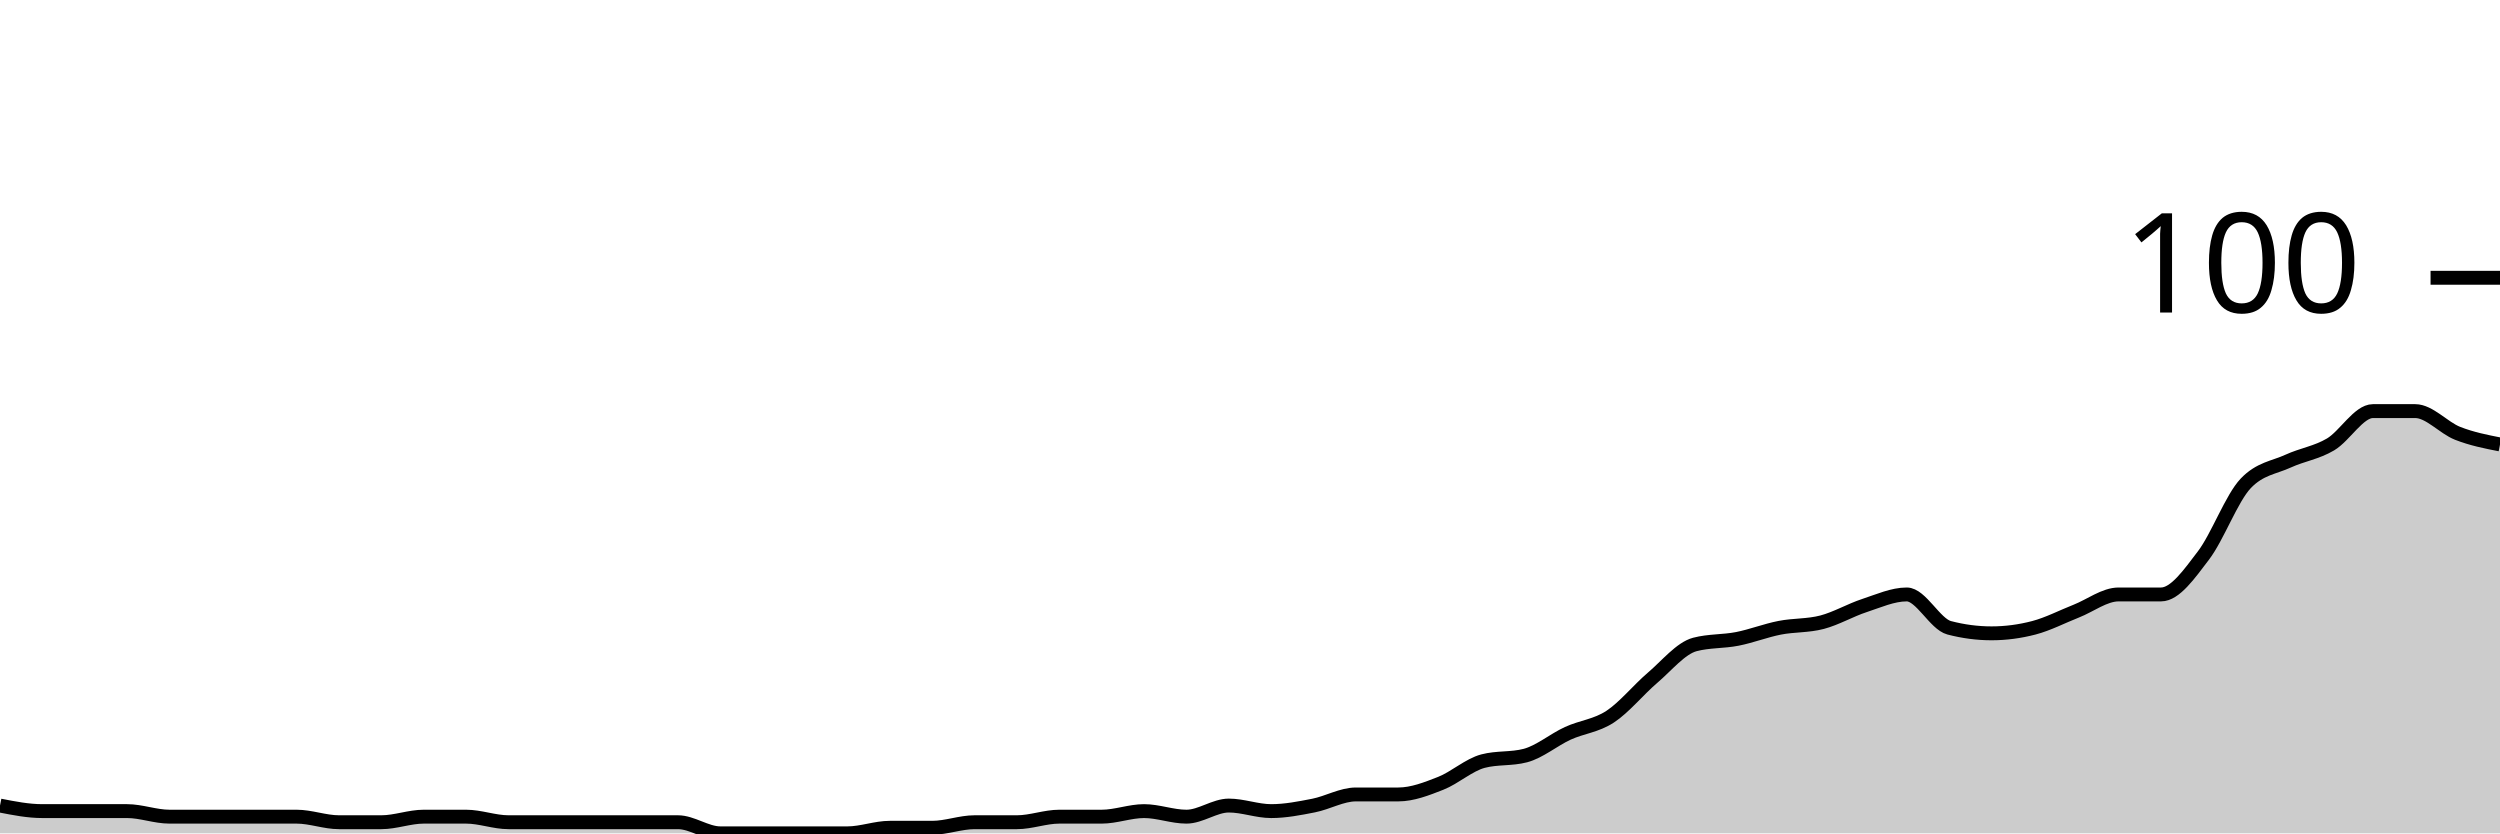
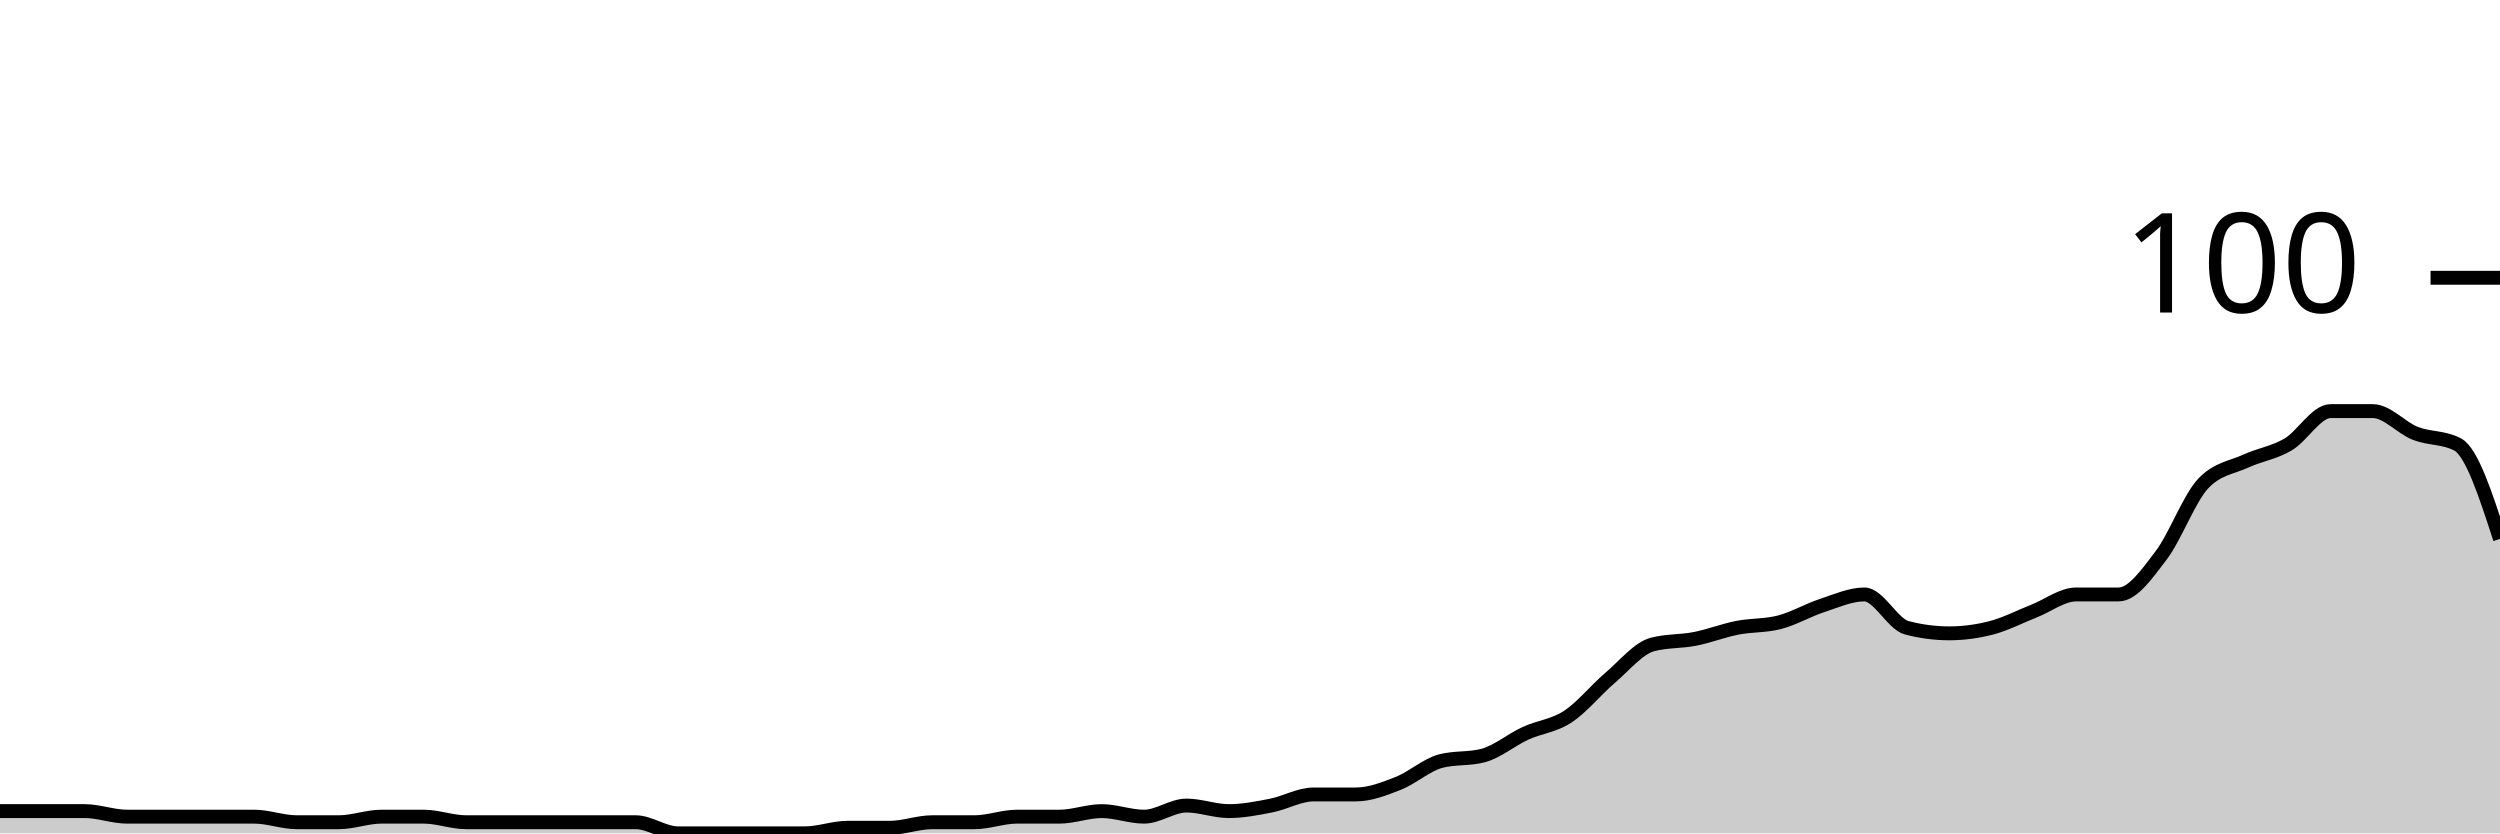
<svg xmlns="http://www.w3.org/2000/svg" viewBox="0 0 180 60">
  <g transform="translate(0,20)">
-     <path class="area" fill="rgba(0, 0, 0, 0.2)" d="M0,38C1.017,38.2,2.034,38.4,3.051,38.4C4.068,38.4,5.085,38.4,6.102,38.4C7.119,38.4,8.136,38.4,9.153,38.4C10.169,38.4,11.186,38.8,12.203,38.8C13.22,38.8,14.237,38.8,15.254,38.8C16.271,38.8,17.288,38.8,18.305,38.8C19.322,38.8,20.339,38.8,21.356,38.8C22.373,38.8,23.39,39.2,24.407,39.2C25.424,39.2,26.441,39.2,27.458,39.2C28.475,39.2,29.492,38.8,30.508,38.8C31.525,38.8,32.542,38.8,33.559,38.8C34.576,38.8,35.593,39.2,36.61,39.2C37.627,39.2,38.644,39.2,39.661,39.2C40.678,39.2,41.695,39.2,42.712,39.2C43.729,39.2,44.746,39.2,45.763,39.2C46.78,39.2,47.797,39.2,48.814,39.2C49.831,39.2,50.847,40,51.864,40C52.881,40,53.898,40,54.915,40C55.932,40,56.949,40,57.966,40C58.983,40,60,40,61.017,40C62.034,40,63.051,39.6,64.068,39.6C65.085,39.6,66.102,39.6,67.119,39.6C68.136,39.6,69.153,39.2,70.169,39.2C71.186,39.2,72.203,39.2,73.22,39.2C74.237,39.2,75.254,38.8,76.271,38.8C77.288,38.8,78.305,38.8,79.322,38.8C80.339,38.8,81.356,38.4,82.373,38.4C83.39,38.4,84.407,38.8,85.424,38.8C86.441,38.8,87.458,38,88.475,38C89.492,38,90.508,38.4,91.525,38.4C92.542,38.4,93.559,38.2,94.576,38C95.593,37.8,96.61,37.2,97.627,37.2C98.644,37.2,99.661,37.2,100.678,37.2C101.695,37.2,102.712,36.8,103.729,36.4C104.746,36,105.763,35.067,106.78,34.8C107.797,34.533,108.814,34.667,109.831,34.4C110.847,34.133,111.864,33.267,112.881,32.8C113.898,32.333,114.915,32.267,115.932,31.6C116.949,30.933,117.966,29.667,118.983,28.8C120,27.933,121.017,26.667,122.034,26.4C123.051,26.133,124.068,26.2,125.085,26C126.102,25.8,127.119,25.4,128.136,25.2C129.153,25,130.169,25.067,131.186,24.8C132.203,24.533,133.22,23.933,134.237,23.6C135.254,23.267,136.271,22.8,137.288,22.8C138.305,22.8,139.322,24.933,140.339,25.2C141.356,25.467,142.373,25.6,143.39,25.6C144.407,25.6,145.424,25.467,146.441,25.2C147.458,24.933,148.475,24.4,149.492,24C150.508,23.6,151.525,22.8,152.542,22.8C153.559,22.8,154.576,22.8,155.593,22.8C156.61,22.8,157.627,21.333,158.644,20C159.661,18.667,160.678,15.867,161.695,14.8C162.712,13.733,163.729,13.667,164.746,13.2C165.763,12.733,166.78,12.6,167.797,12C168.814,11.4,169.831,9.6,170.847,9.6C171.864,9.6,172.881,9.6,173.898,9.6C174.915,9.6,175.932,10.8,176.949,11.2C177.966,11.6,178.983,11.8,180,12L180,40C178.983,40,177.966,40,176.949,40C175.932,40,174.915,40,173.898,40C172.881,40,171.864,40,170.847,40C169.831,40,168.814,40,167.797,40C166.78,40,165.763,40,164.746,40C163.729,40,162.712,40,161.695,40C160.678,40,159.661,40,158.644,40C157.627,40,156.61,40,155.593,40C154.576,40,153.559,40,152.542,40C151.525,40,150.508,40,149.492,40C148.475,40,147.458,40,146.441,40C145.424,40,144.407,40,143.39,40C142.373,40,141.356,40,140.339,40C139.322,40,138.305,40,137.288,40C136.271,40,135.254,40,134.237,40C133.22,40,132.203,40,131.186,40C130.169,40,129.153,40,128.136,40C127.119,40,126.102,40,125.085,40C124.068,40,123.051,40,122.034,40C121.017,40,120,40,118.983,40C117.966,40,116.949,40,115.932,40C114.915,40,113.898,40,112.881,40C111.864,40,110.847,40,109.831,40C108.814,40,107.797,40,106.78,40C105.763,40,104.746,40,103.729,40C102.712,40,101.695,40,100.678,40C99.661,40,98.644,40,97.627,40C96.61,40,95.593,40,94.576,40C93.559,40,92.542,40,91.525,40C90.508,40,89.492,40,88.475,40C87.458,40,86.441,40,85.424,40C84.407,40,83.39,40,82.373,40C81.356,40,80.339,40,79.322,40C78.305,40,77.288,40,76.271,40C75.254,40,74.237,40,73.22,40C72.203,40,71.186,40,70.169,40C69.153,40,68.136,40,67.119,40C66.102,40,65.085,40,64.068,40C63.051,40,62.034,40,61.017,40C60,40,58.983,40,57.966,40C56.949,40,55.932,40,54.915,40C53.898,40,52.881,40,51.864,40C50.847,40,49.831,40,48.814,40C47.797,40,46.78,40,45.763,40C44.746,40,43.729,40,42.712,40C41.695,40,40.678,40,39.661,40C38.644,40,37.627,40,36.61,40C35.593,40,34.576,40,33.559,40C32.542,40,31.525,40,30.508,40C29.492,40,28.475,40,27.458,40C26.441,40,25.424,40,24.407,40C23.39,40,22.373,40,21.356,40C20.339,40,19.322,40,18.305,40C17.288,40,16.271,40,15.254,40C14.237,40,13.22,40,12.203,40C11.186,40,10.169,40,9.153,40C8.136,40,7.119,40,6.102,40C5.085,40,4.068,40,3.051,40C2.034,40,1.017,40,0,40Z" />
-     <path class="line" stroke="black" fill="none" d="M0,38C1.017,38.2,2.034,38.4,3.051,38.4C4.068,38.4,5.085,38.4,6.102,38.4C7.119,38.4,8.136,38.4,9.153,38.4C10.169,38.4,11.186,38.8,12.203,38.8C13.22,38.8,14.237,38.8,15.254,38.8C16.271,38.8,17.288,38.8,18.305,38.8C19.322,38.8,20.339,38.8,21.356,38.8C22.373,38.8,23.39,39.2,24.407,39.2C25.424,39.2,26.441,39.2,27.458,39.2C28.475,39.2,29.492,38.8,30.508,38.8C31.525,38.8,32.542,38.8,33.559,38.8C34.576,38.8,35.593,39.2,36.61,39.2C37.627,39.2,38.644,39.2,39.661,39.2C40.678,39.2,41.695,39.2,42.712,39.2C43.729,39.2,44.746,39.2,45.763,39.2C46.78,39.2,47.797,39.2,48.814,39.2C49.831,39.2,50.847,40,51.864,40C52.881,40,53.898,40,54.915,40C55.932,40,56.949,40,57.966,40C58.983,40,60,40,61.017,40C62.034,40,63.051,39.6,64.068,39.6C65.085,39.6,66.102,39.6,67.119,39.6C68.136,39.6,69.153,39.2,70.169,39.2C71.186,39.2,72.203,39.2,73.22,39.2C74.237,39.2,75.254,38.8,76.271,38.8C77.288,38.8,78.305,38.8,79.322,38.8C80.339,38.8,81.356,38.4,82.373,38.4C83.39,38.4,84.407,38.8,85.424,38.8C86.441,38.8,87.458,38,88.475,38C89.492,38,90.508,38.4,91.525,38.4C92.542,38.4,93.559,38.2,94.576,38C95.593,37.8,96.61,37.2,97.627,37.2C98.644,37.2,99.661,37.2,100.678,37.2C101.695,37.2,102.712,36.8,103.729,36.4C104.746,36,105.763,35.067,106.78,34.8C107.797,34.533,108.814,34.667,109.831,34.4C110.847,34.133,111.864,33.267,112.881,32.8C113.898,32.333,114.915,32.267,115.932,31.6C116.949,30.933,117.966,29.667,118.983,28.8C120,27.933,121.017,26.667,122.034,26.4C123.051,26.133,124.068,26.2,125.085,26C126.102,25.8,127.119,25.4,128.136,25.2C129.153,25,130.169,25.067,131.186,24.8C132.203,24.533,133.22,23.933,134.237,23.6C135.254,23.267,136.271,22.8,137.288,22.8C138.305,22.8,139.322,24.933,140.339,25.2C141.356,25.467,142.373,25.6,143.39,25.6C144.407,25.6,145.424,25.467,146.441,25.2C147.458,24.933,148.475,24.4,149.492,24C150.508,23.6,151.525,22.8,152.542,22.8C153.559,22.8,154.576,22.8,155.593,22.8C156.61,22.8,157.627,21.333,158.644,20C159.661,18.667,160.678,15.867,161.695,14.8C162.712,13.733,163.729,13.667,164.746,13.2C165.763,12.733,166.78,12.6,167.797,12C168.814,11.4,169.831,9.6,170.847,9.6C171.864,9.6,172.881,9.6,173.898,9.6C174.915,9.6,175.932,10.8,176.949,11.2C177.966,11.6,178.983,11.8,180,12" />
+     <path class="area" fill="rgba(0, 0, 0, 0.2)" d="M0,38.4C1.017,38.4,2.034,38.4,3.051,38.4C4.068,38.4,5.085,38.4,6.102,38.4C7.119,38.4,8.136,38.8,9.153,38.8C10.169,38.8,11.186,38.8,12.203,38.8C13.22,38.8,14.237,38.8,15.254,38.8C16.271,38.8,17.288,38.8,18.305,38.8C19.322,38.8,20.339,39.2,21.356,39.2C22.373,39.2,23.39,39.2,24.407,39.2C25.424,39.2,26.441,38.8,27.458,38.8C28.475,38.8,29.492,38.8,30.508,38.8C31.525,38.8,32.542,39.2,33.559,39.2C34.576,39.2,35.593,39.2,36.61,39.2C37.627,39.2,38.644,39.2,39.661,39.2C40.678,39.2,41.695,39.2,42.712,39.2C43.729,39.2,44.746,39.2,45.763,39.2C46.78,39.2,47.797,40,48.814,40C49.831,40,50.847,40,51.864,40C52.881,40,53.898,40,54.915,40C55.932,40,56.949,40,57.966,40C58.983,40,60,39.6,61.017,39.6C62.034,39.6,63.051,39.6,64.068,39.6C65.085,39.6,66.102,39.2,67.119,39.2C68.136,39.2,69.153,39.2,70.169,39.2C71.186,39.2,72.203,38.8,73.22,38.8C74.237,38.8,75.254,38.8,76.271,38.8C77.288,38.8,78.305,38.4,79.322,38.4C80.339,38.4,81.356,38.8,82.373,38.8C83.39,38.8,84.407,38,85.424,38C86.441,38,87.458,38.4,88.475,38.4C89.492,38.4,90.508,38.2,91.525,38C92.542,37.8,93.559,37.2,94.576,37.2C95.593,37.2,96.61,37.2,97.627,37.2C98.644,37.2,99.661,36.8,100.678,36.4C101.695,36,102.712,35.067,103.729,34.8C104.746,34.533,105.763,34.667,106.78,34.4C107.797,34.133,108.814,33.267,109.831,32.8C110.847,32.333,111.864,32.267,112.881,31.6C113.898,30.933,114.915,29.667,115.932,28.8C116.949,27.933,117.966,26.667,118.983,26.4C120,26.133,121.017,26.2,122.034,26C123.051,25.8,124.068,25.4,125.085,25.2C126.102,25,127.119,25.067,128.136,24.8C129.153,24.533,130.169,23.933,131.186,23.6C132.203,23.267,133.22,22.8,134.237,22.8C135.254,22.8,136.271,24.933,137.288,25.2C138.305,25.467,139.322,25.6,140.339,25.6C141.356,25.6,142.373,25.467,143.39,25.2C144.407,24.933,145.424,24.4,146.441,24C147.458,23.6,148.475,22.8,149.492,22.8C150.508,22.8,151.525,22.8,152.542,22.8C153.559,22.8,154.576,21.333,155.593,20C156.61,18.667,157.627,15.867,158.644,14.8C159.661,13.733,160.678,13.667,161.695,13.2C162.712,12.733,163.729,12.6,164.746,12C165.763,11.4,166.78,9.6,167.797,9.6C168.814,9.6,169.831,9.6,170.847,9.6C171.864,9.6,172.881,10.8,173.898,11.2C174.915,11.6,175.932,11.467,176.949,12C177.966,12.533,178.983,15.667,180,18.8L180,40C178.983,40,177.966,40,176.949,40C175.932,40,174.915,40,173.898,40C172.881,40,171.864,40,170.847,40C169.831,40,168.814,40,167.797,40C166.78,40,165.763,40,164.746,40C163.729,40,162.712,40,161.695,40C160.678,40,159.661,40,158.644,40C157.627,40,156.61,40,155.593,40C154.576,40,153.559,40,152.542,40C151.525,40,150.508,40,149.492,40C148.475,40,147.458,40,146.441,40C145.424,40,144.407,40,143.39,40C142.373,40,141.356,40,140.339,40C139.322,40,138.305,40,137.288,40C136.271,40,135.254,40,134.237,40C133.22,40,132.203,40,131.186,40C130.169,40,129.153,40,128.136,40C127.119,40,126.102,40,125.085,40C124.068,40,123.051,40,122.034,40C121.017,40,120,40,118.983,40C117.966,40,116.949,40,115.932,40C114.915,40,113.898,40,112.881,40C111.864,40,110.847,40,109.831,40C108.814,40,107.797,40,106.78,40C105.763,40,104.746,40,103.729,40C102.712,40,101.695,40,100.678,40C99.661,40,98.644,40,97.627,40C96.61,40,95.593,40,94.576,40C93.559,40,92.542,40,91.525,40C90.508,40,89.492,40,88.475,40C87.458,40,86.441,40,85.424,40C84.407,40,83.39,40,82.373,40C81.356,40,80.339,40,79.322,40C78.305,40,77.288,40,76.271,40C75.254,40,74.237,40,73.22,40C72.203,40,71.186,40,70.169,40C69.153,40,68.136,40,67.119,40C66.102,40,65.085,40,64.068,40C63.051,40,62.034,40,61.017,40C60,40,58.983,40,57.966,40C56.949,40,55.932,40,54.915,40C53.898,40,52.881,40,51.864,40C50.847,40,49.831,40,48.814,40C47.797,40,46.78,40,45.763,40C44.746,40,43.729,40,42.712,40C41.695,40,40.678,40,39.661,40C38.644,40,37.627,40,36.61,40C35.593,40,34.576,40,33.559,40C32.542,40,31.525,40,30.508,40C29.492,40,28.475,40,27.458,40C26.441,40,25.424,40,24.407,40C23.39,40,22.373,40,21.356,40C20.339,40,19.322,40,18.305,40C17.288,40,16.271,40,15.254,40C14.237,40,13.22,40,12.203,40C11.186,40,10.169,40,9.153,40C8.136,40,7.119,40,6.102,40C5.085,40,4.068,40,3.051,40C2.034,40,1.017,40,0,40Z" />
+     <path class="line" stroke="black" fill="none" d="M0,38.4C1.017,38.4,2.034,38.4,3.051,38.4C4.068,38.4,5.085,38.4,6.102,38.4C7.119,38.4,8.136,38.8,9.153,38.8C10.169,38.8,11.186,38.8,12.203,38.8C13.22,38.8,14.237,38.8,15.254,38.8C16.271,38.8,17.288,38.8,18.305,38.8C19.322,38.8,20.339,39.2,21.356,39.2C22.373,39.2,23.39,39.2,24.407,39.2C25.424,39.2,26.441,38.8,27.458,38.8C28.475,38.8,29.492,38.8,30.508,38.8C31.525,38.8,32.542,39.2,33.559,39.2C34.576,39.2,35.593,39.2,36.61,39.2C37.627,39.2,38.644,39.2,39.661,39.2C40.678,39.2,41.695,39.2,42.712,39.2C43.729,39.2,44.746,39.2,45.763,39.2C46.78,39.2,47.797,40,48.814,40C49.831,40,50.847,40,51.864,40C52.881,40,53.898,40,54.915,40C55.932,40,56.949,40,57.966,40C58.983,40,60,39.6,61.017,39.6C62.034,39.6,63.051,39.6,64.068,39.6C65.085,39.6,66.102,39.2,67.119,39.2C68.136,39.2,69.153,39.2,70.169,39.2C71.186,39.2,72.203,38.8,73.22,38.8C74.237,38.8,75.254,38.8,76.271,38.8C77.288,38.8,78.305,38.4,79.322,38.4C80.339,38.4,81.356,38.8,82.373,38.8C83.39,38.8,84.407,38,85.424,38C86.441,38,87.458,38.4,88.475,38.4C89.492,38.4,90.508,38.2,91.525,38C92.542,37.8,93.559,37.2,94.576,37.2C95.593,37.2,96.61,37.2,97.627,37.2C98.644,37.2,99.661,36.8,100.678,36.4C101.695,36,102.712,35.067,103.729,34.8C104.746,34.533,105.763,34.667,106.78,34.4C107.797,34.133,108.814,33.267,109.831,32.8C110.847,32.333,111.864,32.267,112.881,31.6C113.898,30.933,114.915,29.667,115.932,28.8C116.949,27.933,117.966,26.667,118.983,26.4C120,26.133,121.017,26.2,122.034,26C123.051,25.8,124.068,25.4,125.085,25.2C126.102,25,127.119,25.067,128.136,24.8C129.153,24.533,130.169,23.933,131.186,23.6C132.203,23.267,133.22,22.8,134.237,22.8C135.254,22.8,136.271,24.933,137.288,25.2C138.305,25.467,139.322,25.6,140.339,25.6C141.356,25.6,142.373,25.467,143.39,25.2C144.407,24.933,145.424,24.4,146.441,24C147.458,23.6,148.475,22.8,149.492,22.8C150.508,22.8,151.525,22.8,152.542,22.8C153.559,22.8,154.576,21.333,155.593,20C156.61,18.667,157.627,15.867,158.644,14.8C159.661,13.733,160.678,13.667,161.695,13.2C162.712,12.733,163.729,12.6,164.746,12C165.763,11.4,166.78,9.6,167.797,9.6C168.814,9.6,169.831,9.6,170.847,9.6C171.864,9.6,172.881,10.8,173.898,11.2C174.915,11.6,175.932,11.467,176.949,12C177.966,12.533,178.983,15.667,180,18.8" />
    <path class="axis-ceiling" stroke-width="1" stroke="black" fill="none" d="M175,0L180,0" />
    <text class="axis-ceiling-label" font-family="sans-serif" text-anchor="end" font-size="10px" x="170" y="2.5">100</text>
  </g>
</svg>
